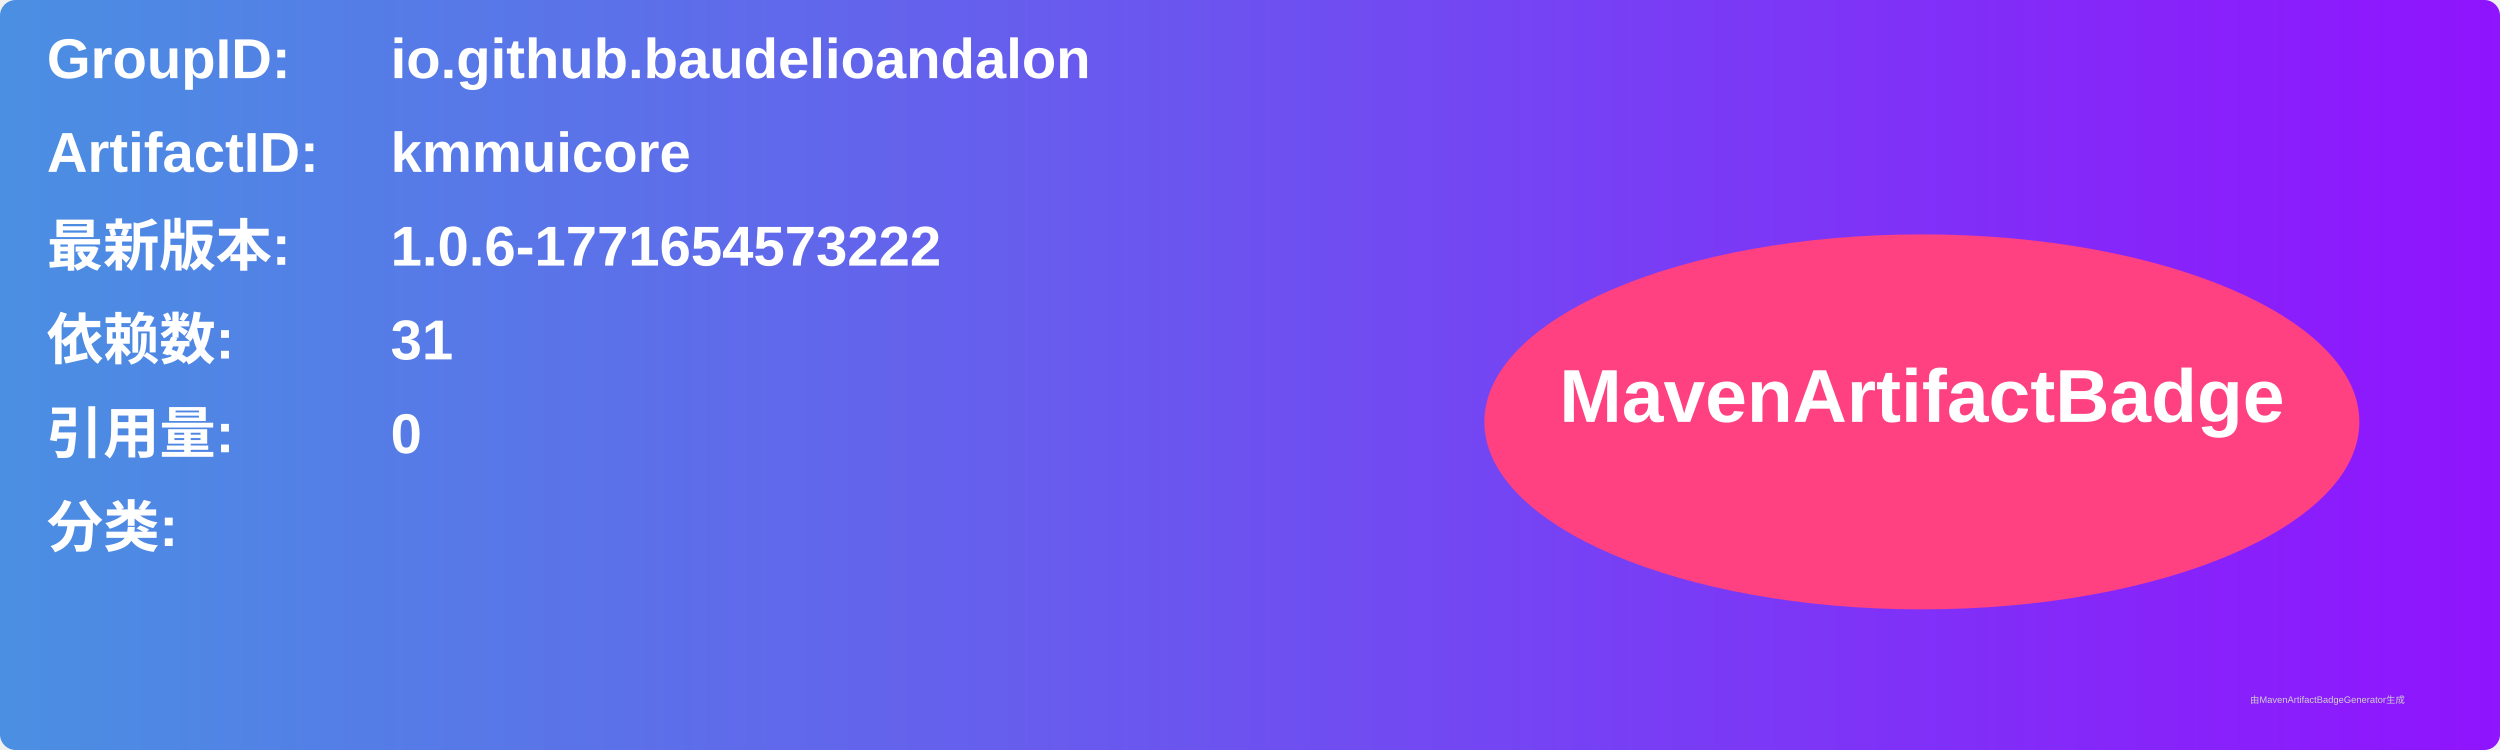
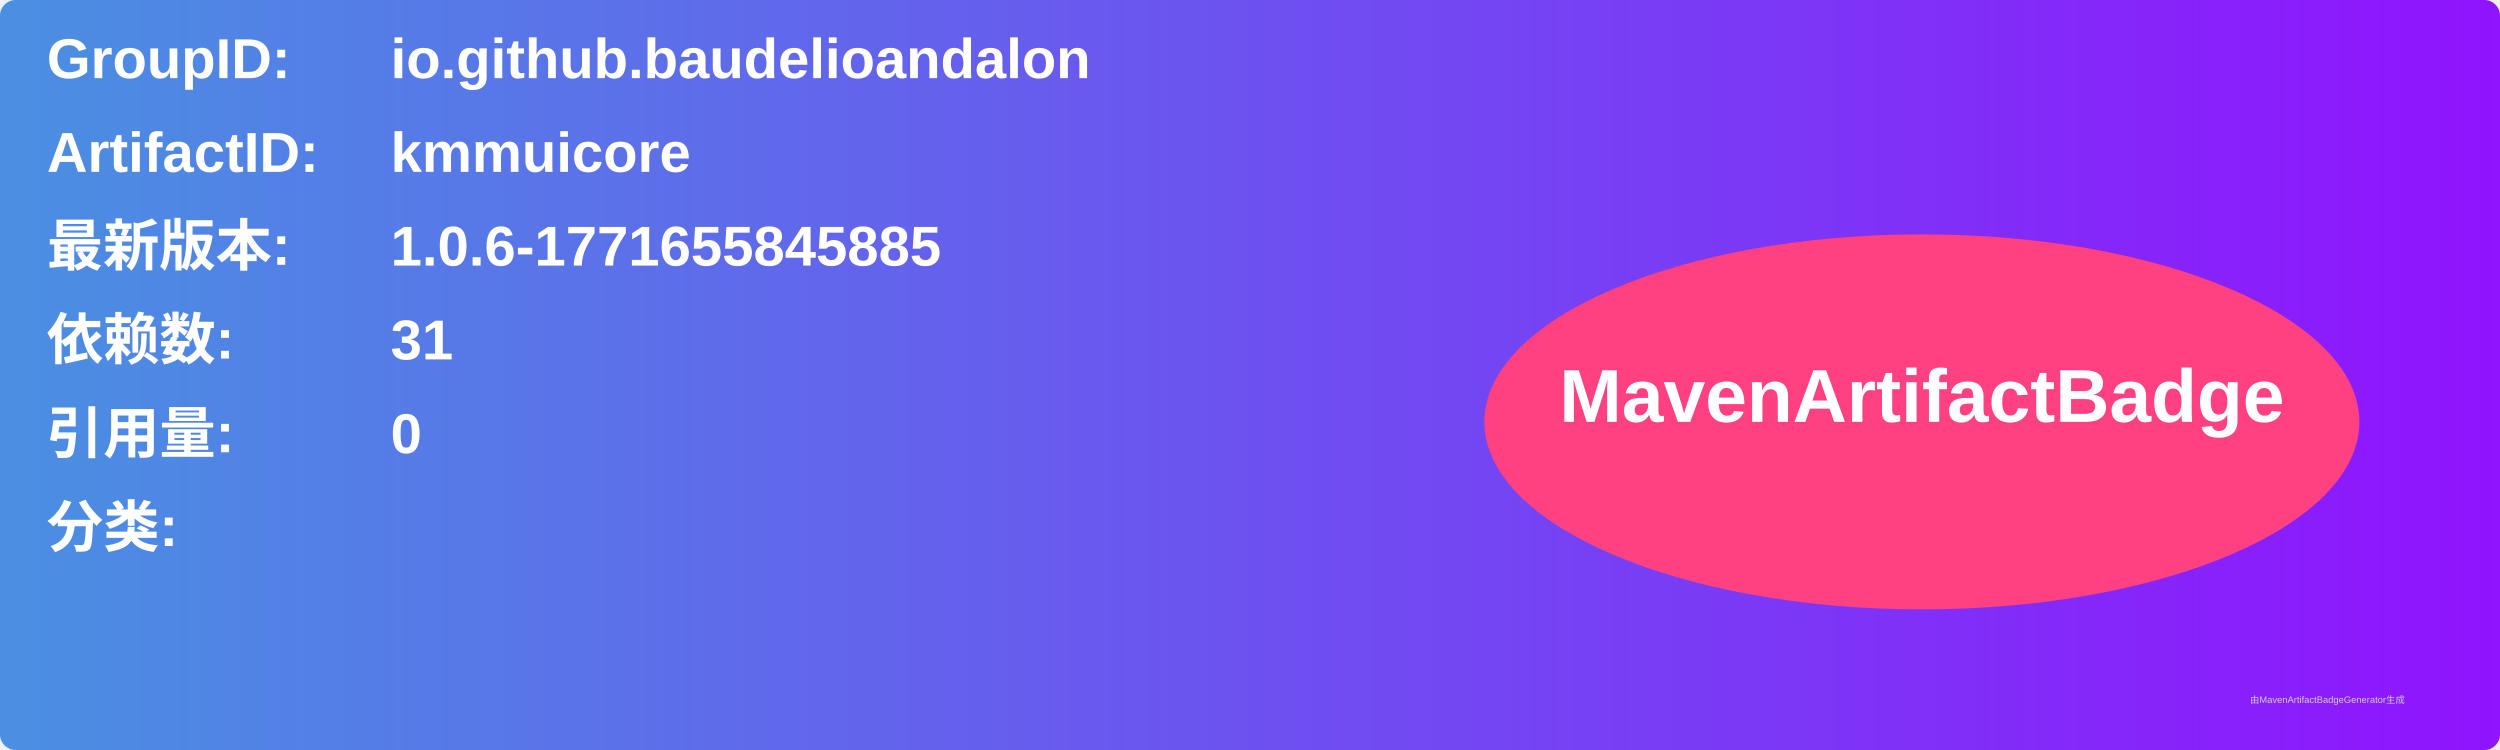
<svg xmlns="http://www.w3.org/2000/svg" width="800" height="240" viewBox="0 0 800 240">
  <linearGradient id="grad" x1="0%" y1="0%" x2="100%" y2="0%">
    <stop offset="0%" stop-color="#4a90e2" />
    <stop offset="100%" stop-color="#9013fe" />
  </linearGradient>
  <rect width="100%" height="100%" rx="5" ry="5" fill="url(#grad)" />
  <g transform="translate(15, 15)">
    <text x="0" y="10" font-family="Arial" font-size="18" fill="white" font-weight="bold" width="260">GroupID:</text>
    <text x="110" y="10" font-family="Arial" font-size="18" fill="white" font-weight="bold" width="460">io.github.baudelioandalon</text>
    <text x="0" y="40" font-family="Arial" font-size="18" fill="white" font-weight="bold" width="260">ArtifactID:</text>
    <text x="110" y="40" font-family="Arial" font-size="18" fill="white" font-weight="bold" width="460">kmmuicore</text>
    <text x="0" y="70" font-family="Arial" font-size="18" fill="white" font-weight="bold">最新版本:</text>
    <text x="110" y="70" font-family="Arial" font-size="18" fill="white" font-weight="bold">
-       <tspan font-weight="bold">1.0.6-1771654573222</tspan>
+       <tspan font-weight="bold">1.0.6-1771655845885</tspan>
    </text>
    <text x="0" y="100" font-family="Arial" font-size="18" fill="white" font-weight="bold">依赖数: </text>
    <text x="110" y="100" font-family="Arial" font-size="18" fill="white">
      <tspan font-weight="bold">31</tspan>
    </text>
    <text x="0" y="130" font-family="Arial" font-size="18" fill="white" font-weight="bold">引用量: </text>
    <text x="110" y="130" font-family="Arial" font-size="18" fill="white">
      <tspan font-weight="bold">0</tspan>
    </text>
    <text x="0" y="160" font-family="Arial" font-size="18" fill="white" font-weight="bold">分类:</text>
    <text x="10" y="190" font-family="Arial" font-size="10" fill="white">
      <tspan font-weight="bold" />
    </text>
    <ellipse cx="600" cy="120" rx="140" ry="60" fill="#ff4081" />
    <text x="600" y="120" text-anchor="middle" font-family="Arial" font-size="24" fill="white" font-weight="bold">MavenArtifactBadge</text>
  </g>
  <text x="720" y="225" font-family="Arial" font-size="3" fill="#d0d0d0">由MavenArtifactBadgeGenerator生成</text>
</svg>
